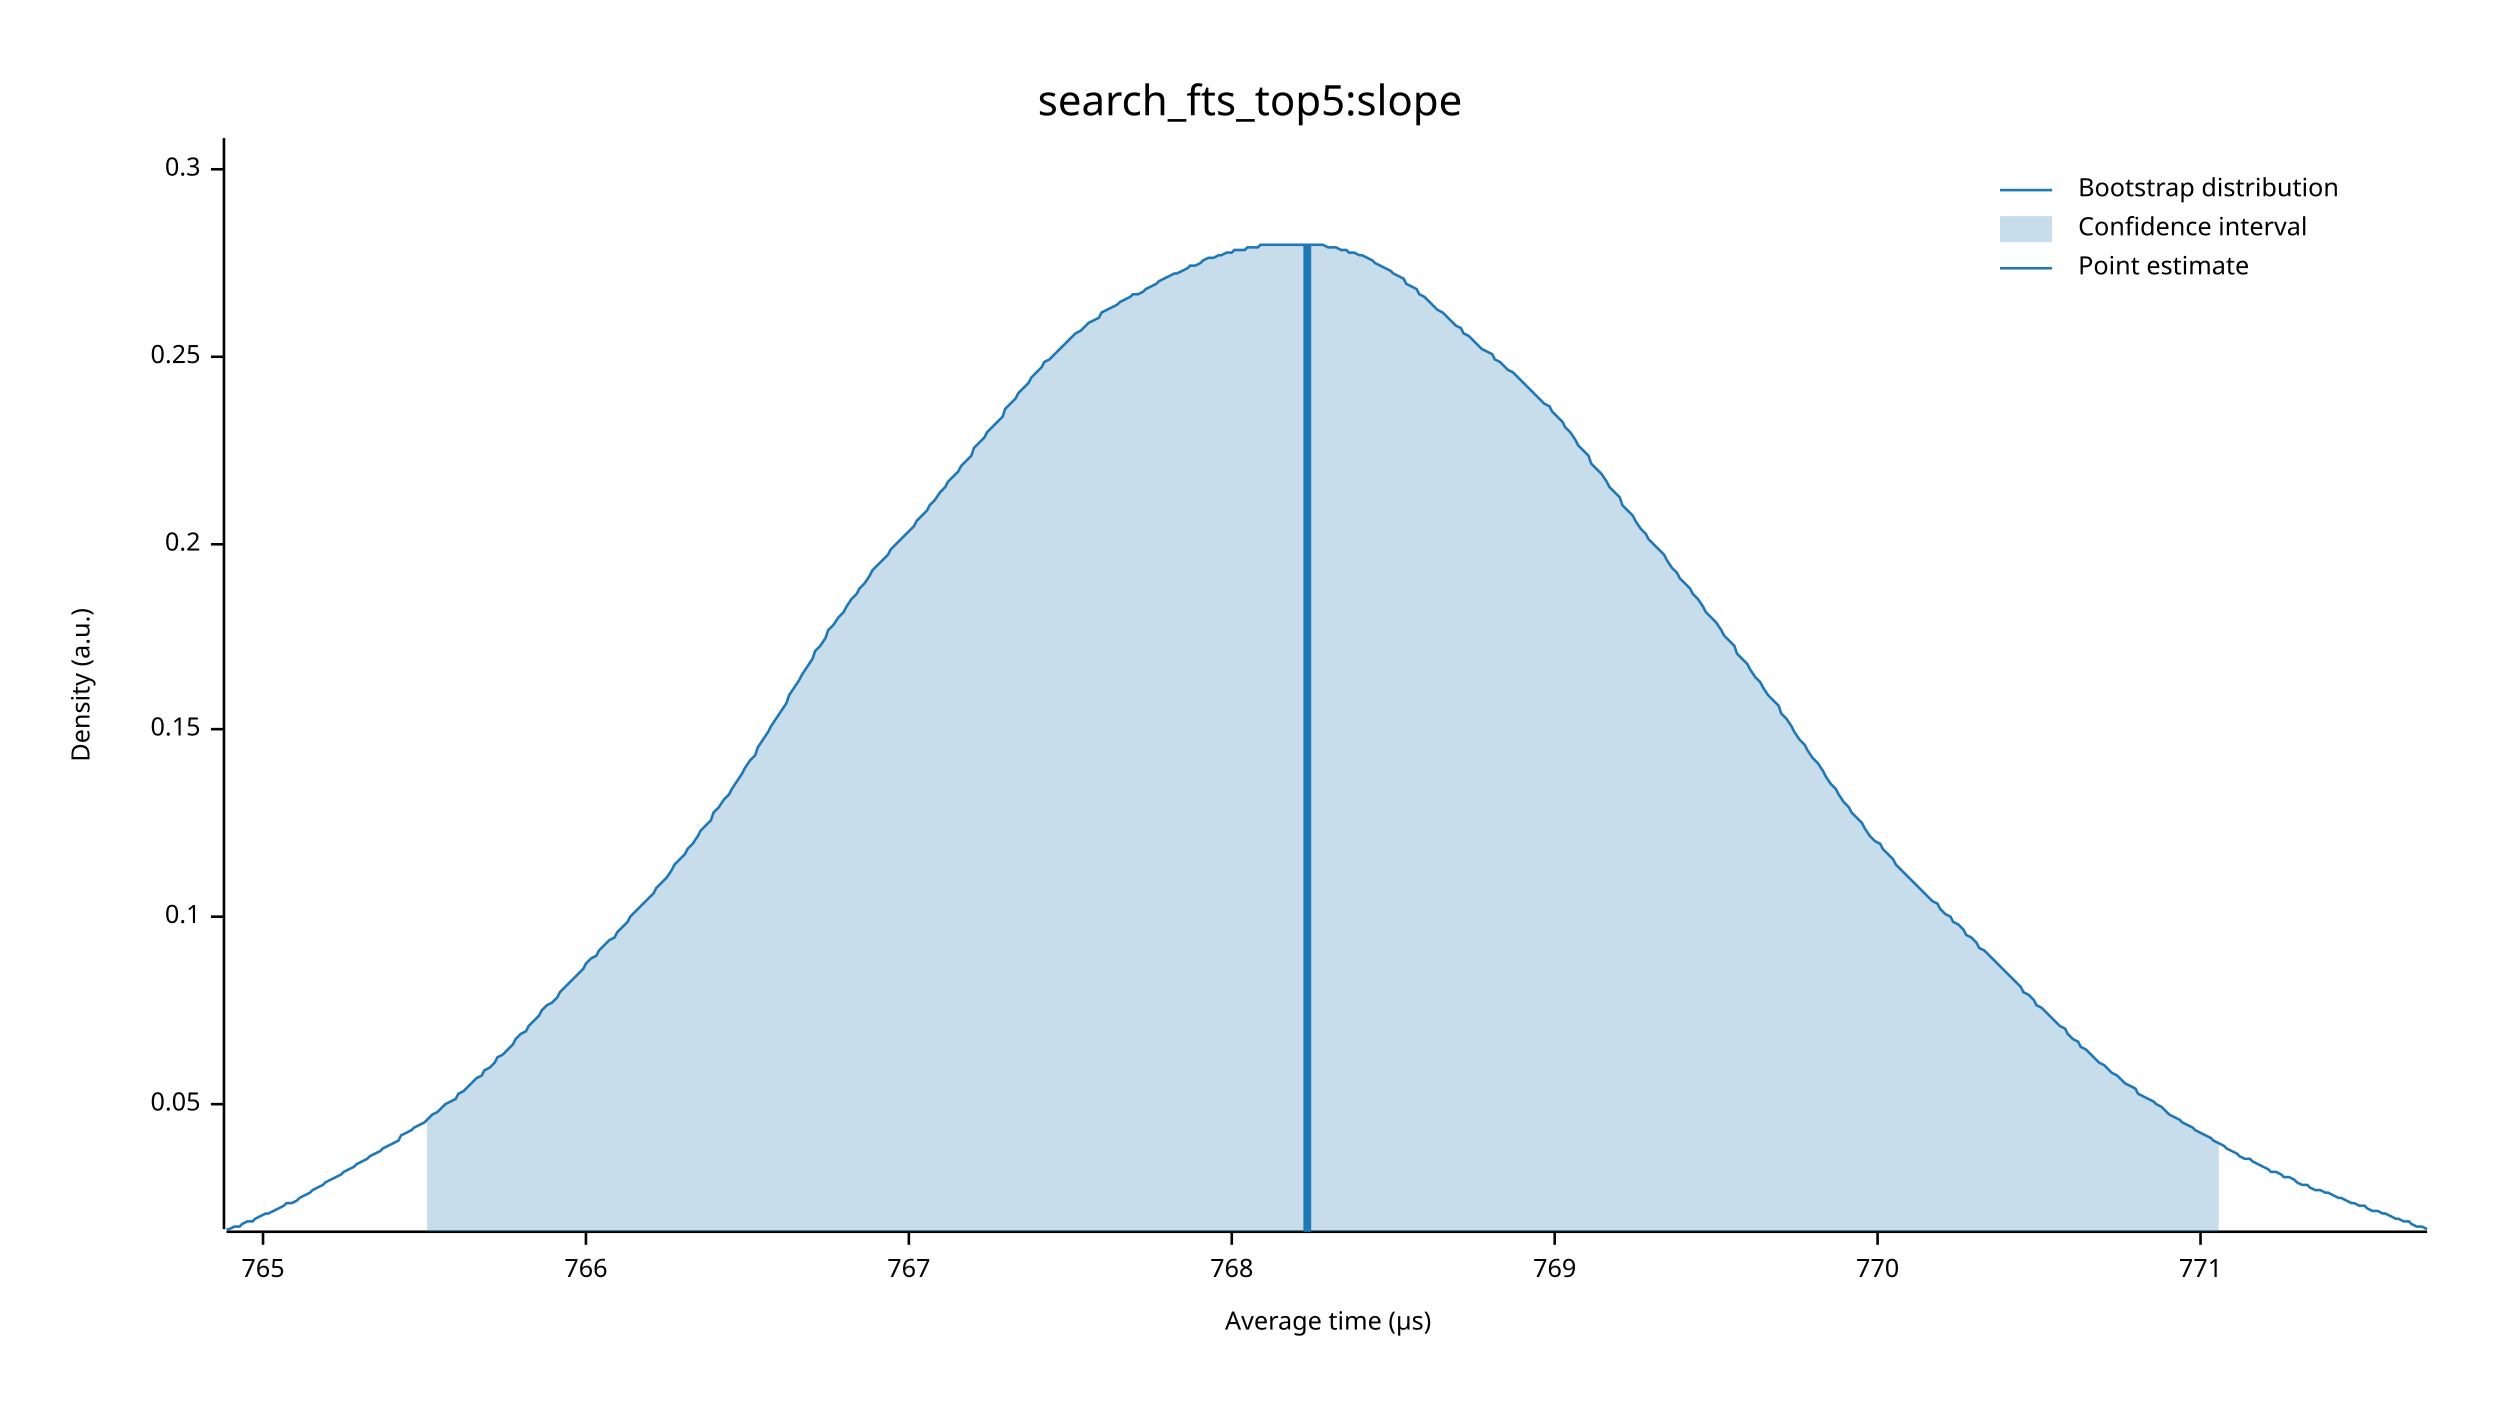
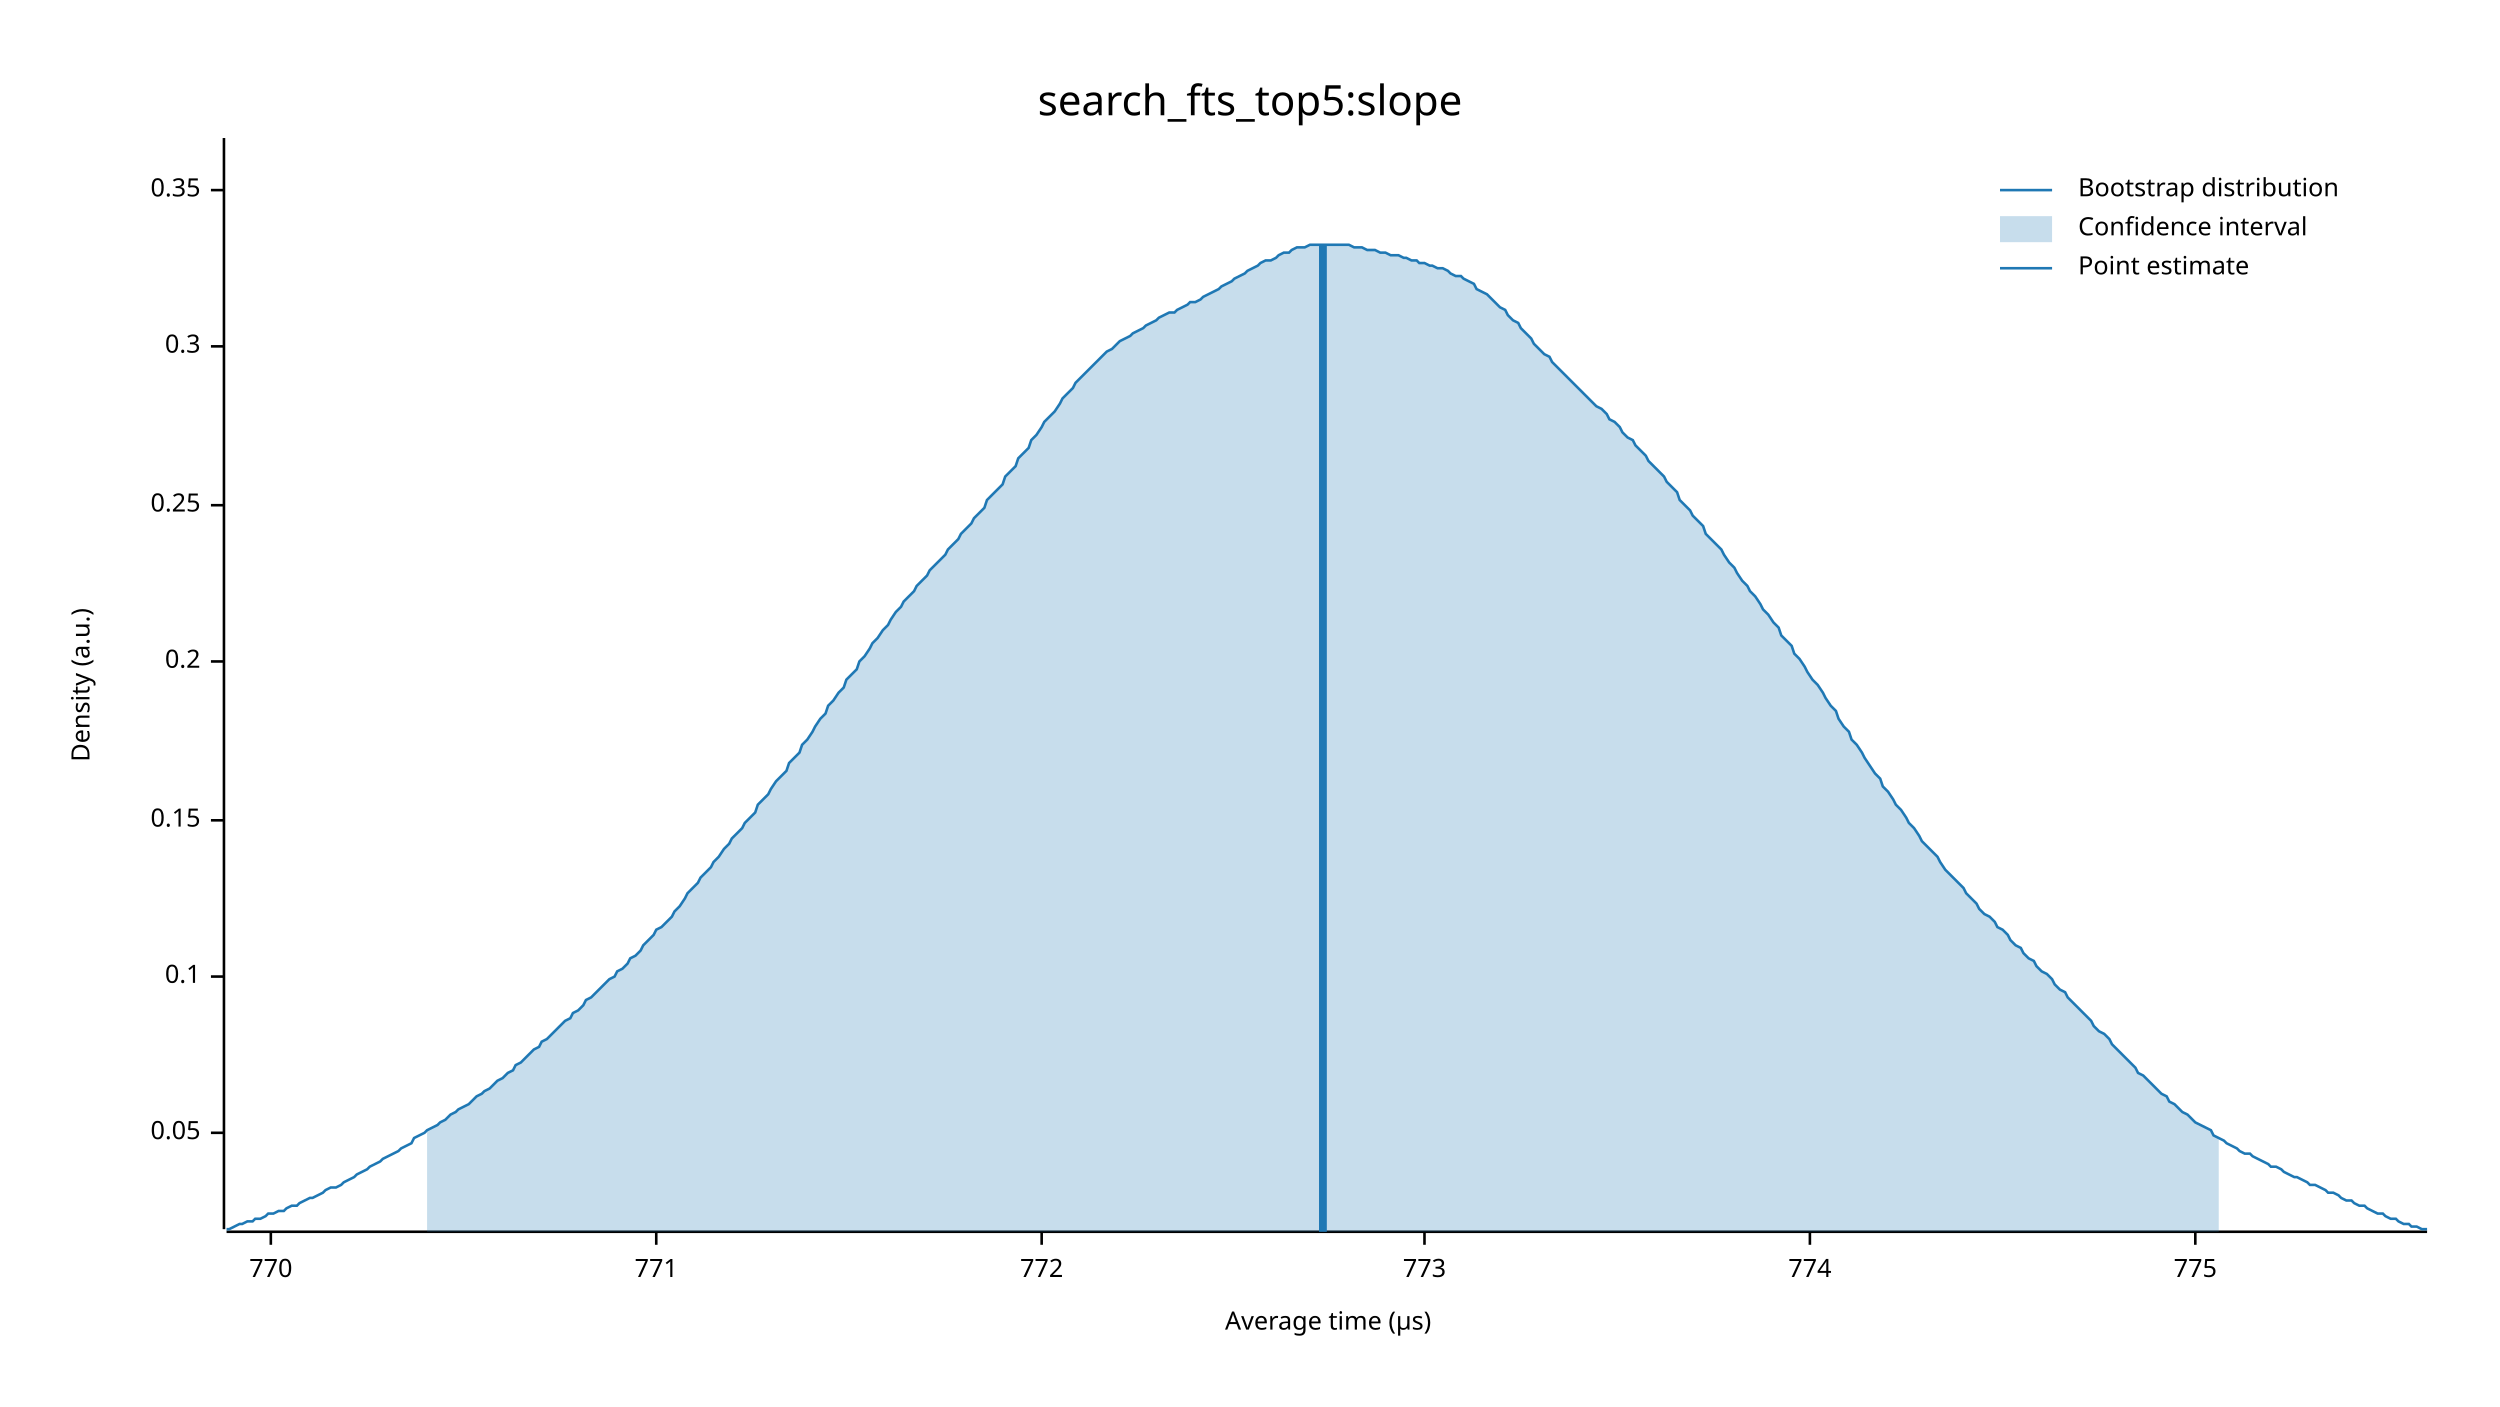
<svg xmlns="http://www.w3.org/2000/svg" width="960" height="540" viewBox="0 0 960 540">
  <text x="480" y="32" dy="0.76em" text-anchor="middle" font-family="sans-serif" font-size="16.129" opacity="1" fill="#000000">
search_fts_top5:slope
</text>
  <text x="27" y="263" dy="0.76em" text-anchor="middle" font-family="sans-serif" font-size="9.677" opacity="1" fill="#000000" transform="rotate(270, 27, 263)">
Density (a.u.)
</text>
  <text x="510" y="513" dy="-0.5ex" text-anchor="middle" font-family="sans-serif" font-size="9.677" opacity="1" fill="#000000">
Average time (µs)
</text>
  <polyline fill="none" opacity="1" stroke="#000000" stroke-width="1" points="86,53 86,472 " />
-   <text x="77" y="424" dy="0.5ex" text-anchor="end" font-family="sans-serif" font-size="9.677" opacity="1" fill="#000000">
+   <text x="77" y="435" dy="0.5ex" text-anchor="end" font-family="sans-serif" font-size="9.677" opacity="1" fill="#000000">
0.05
</text>
-   <polyline fill="none" opacity="1" stroke="#000000" stroke-width="1" points="81,424 86,424 " />
-   <text x="77" y="352" dy="0.5ex" text-anchor="end" font-family="sans-serif" font-size="9.677" opacity="1" fill="#000000">
+   <polyline fill="none" opacity="1" stroke="#000000" stroke-width="1" points="81,435 86,435 " />
+   <text x="77" y="375" dy="0.5ex" text-anchor="end" font-family="sans-serif" font-size="9.677" opacity="1" fill="#000000">
0.1
</text>
-   <polyline fill="none" opacity="1" stroke="#000000" stroke-width="1" points="81,352 86,352 " />
-   <text x="77" y="280" dy="0.5ex" text-anchor="end" font-family="sans-serif" font-size="9.677" opacity="1" fill="#000000">
+   <polyline fill="none" opacity="1" stroke="#000000" stroke-width="1" points="81,375 86,375 " />
+   <text x="77" y="315" dy="0.5ex" text-anchor="end" font-family="sans-serif" font-size="9.677" opacity="1" fill="#000000">
0.15
</text>
-   <polyline fill="none" opacity="1" stroke="#000000" stroke-width="1" points="81,280 86,280 " />
-   <text x="77" y="209" dy="0.5ex" text-anchor="end" font-family="sans-serif" font-size="9.677" opacity="1" fill="#000000">
+   <polyline fill="none" opacity="1" stroke="#000000" stroke-width="1" points="81,315 86,315 " />
+   <text x="77" y="254" dy="0.5ex" text-anchor="end" font-family="sans-serif" font-size="9.677" opacity="1" fill="#000000">
0.2
</text>
-   <polyline fill="none" opacity="1" stroke="#000000" stroke-width="1" points="81,209 86,209 " />
-   <text x="77" y="137" dy="0.5ex" text-anchor="end" font-family="sans-serif" font-size="9.677" opacity="1" fill="#000000">
+   <polyline fill="none" opacity="1" stroke="#000000" stroke-width="1" points="81,254 86,254 " />
+   <text x="77" y="194" dy="0.5ex" text-anchor="end" font-family="sans-serif" font-size="9.677" opacity="1" fill="#000000">
0.25
</text>
-   <polyline fill="none" opacity="1" stroke="#000000" stroke-width="1" points="81,137 86,137 " />
-   <text x="77" y="65" dy="0.5ex" text-anchor="end" font-family="sans-serif" font-size="9.677" opacity="1" fill="#000000">
+   <polyline fill="none" opacity="1" stroke="#000000" stroke-width="1" points="81,194 86,194 " />
+   <text x="77" y="133" dy="0.5ex" text-anchor="end" font-family="sans-serif" font-size="9.677" opacity="1" fill="#000000">
0.3
</text>
-   <polyline fill="none" opacity="1" stroke="#000000" stroke-width="1" points="81,65 86,65 " />
+   <polyline fill="none" opacity="1" stroke="#000000" stroke-width="1" points="81,133 86,133 " />
+   <text x="77" y="73" dy="0.5ex" text-anchor="end" font-family="sans-serif" font-size="9.677" opacity="1" fill="#000000">
+ 0.35
+ </text>
+   <polyline fill="none" opacity="1" stroke="#000000" stroke-width="1" points="81,73 86,73 " />
  <polyline fill="none" opacity="1" stroke="#000000" stroke-width="1" points="87,473 932,473 " />
-   <text x="101" y="483" dy="0.76em" text-anchor="middle" font-family="sans-serif" font-size="9.677" opacity="1" fill="#000000">
- 765
- </text>
-   <polyline fill="none" opacity="1" stroke="#000000" stroke-width="1" points="101,473 101,478 " />
-   <text x="225" y="483" dy="0.76em" text-anchor="middle" font-family="sans-serif" font-size="9.677" opacity="1" fill="#000000">
- 766
- </text>
-   <polyline fill="none" opacity="1" stroke="#000000" stroke-width="1" points="225,473 225,478 " />
-   <text x="349" y="483" dy="0.76em" text-anchor="middle" font-family="sans-serif" font-size="9.677" opacity="1" fill="#000000">
- 767
- </text>
-   <polyline fill="none" opacity="1" stroke="#000000" stroke-width="1" points="349,473 349,478 " />
-   <text x="473" y="483" dy="0.76em" text-anchor="middle" font-family="sans-serif" font-size="9.677" opacity="1" fill="#000000">
- 768
- </text>
-   <polyline fill="none" opacity="1" stroke="#000000" stroke-width="1" points="473,473 473,478 " />
-   <text x="597" y="483" dy="0.76em" text-anchor="middle" font-family="sans-serif" font-size="9.677" opacity="1" fill="#000000">
- 769
- </text>
-   <polyline fill="none" opacity="1" stroke="#000000" stroke-width="1" points="597,473 597,478 " />
-   <text x="721" y="483" dy="0.76em" text-anchor="middle" font-family="sans-serif" font-size="9.677" opacity="1" fill="#000000">
+   <text x="104" y="483" dy="0.76em" text-anchor="middle" font-family="sans-serif" font-size="9.677" opacity="1" fill="#000000">
770
</text>
-   <polyline fill="none" opacity="1" stroke="#000000" stroke-width="1" points="721,473 721,478 " />
-   <text x="845" y="483" dy="0.76em" text-anchor="middle" font-family="sans-serif" font-size="9.677" opacity="1" fill="#000000">
+   <polyline fill="none" opacity="1" stroke="#000000" stroke-width="1" points="104,473 104,478 " />
+   <text x="252" y="483" dy="0.76em" text-anchor="middle" font-family="sans-serif" font-size="9.677" opacity="1" fill="#000000">
771
</text>
-   <polyline fill="none" opacity="1" stroke="#000000" stroke-width="1" points="845,473 845,478 " />
-   <polyline fill="none" opacity="1" stroke="#1F78B4" stroke-width="1" points="87,472 88,472 90,471 92,471 93,470 95,469 97,469 98,468 100,467 102,466 103,466 105,465 107,464 109,463 110,462 112,462 114,461 115,460 117,459 119,458 120,457 122,456 124,455 125,454 127,453 129,452 131,451 132,450 134,449 136,448 137,447 139,446 141,445 142,444 144,443 146,442 147,441 149,440 151,439 153,438 154,436 156,435 158,434 159,433 161,432 163,431 164,430 166,428 168,427 169,426 171,424 173,423 175,422 176,420 178,419 180,417 181,416 183,414 185,413 186,411 188,410 190,408 191,406 193,405 195,403 197,401 198,399 200,397 202,396 203,394 205,392 207,390 208,388 210,386 212,385 214,383 215,381 217,379 219,377 220,376 222,374 224,372 225,370 227,368 229,367 230,365 232,363 234,361 236,360 237,358 239,356 241,354 242,352 244,350 246,348 247,347 249,345 251,343 252,341 254,339 256,337 258,334 259,332 261,330 263,328 264,326 266,324 268,321 269,319 271,317 273,315 274,312 276,310 278,307 280,305 281,303 283,300 285,297 286,295 288,292 290,290 291,287 293,284 295,281 296,279 298,276 300,273 302,270 303,267 305,264 307,261 308,259 310,256 312,253 313,250 315,248 317,245 318,242 320,240 322,237 324,235 325,233 327,230 329,228 330,226 332,224 334,221 335,219 337,217 339,215 341,213 342,211 344,209 346,207 347,206 349,204 351,202 352,200 354,198 356,196 357,194 359,192 361,189 363,187 364,185 366,183 368,181 369,179 371,177 373,175 374,172 376,170 378,168 379,166 381,164 383,162 385,160 386,157 388,155 390,153 391,151 393,149 395,147 396,145 398,143 400,141 401,139 403,138 405,136 407,134 408,133 410,131 412,129 413,128 415,127 417,125 418,124 420,123 422,122 423,120 425,119 427,118 429,117 430,116 432,115 434,114 435,113 437,113 439,112 440,111 442,110 444,109 445,108 447,107 449,106 451,105 452,105 454,104 456,103 457,102 459,102 461,101 462,100 464,99 466,99 468,98 469,98 471,97 473,97 474,96 476,96 478,96 479,95 481,95 483,95 484,94 486,94 488,94 490,94 491,94 493,94 495,94 496,94 498,94 500,94 501,94 503,94 505,94 506,94 508,94 510,95 512,95 513,95 515,96 517,96 518,97 520,97 522,98 523,98 525,99 527,100 528,101 530,102 532,103 534,104 535,105 537,106 539,107 540,109 542,110 544,111 545,113 547,114 549,116 550,117 552,119 554,120 556,122 557,123 559,125 561,126 562,128 564,129 566,131 567,132 569,134 571,135 573,136 574,138 576,139 578,141 579,142 581,143 583,145 584,146 586,148 588,150 589,151 591,153 593,155 595,156 596,158 598,160 600,162 601,164 603,166 605,169 606,171 608,173 610,175 611,178 613,180 615,182 617,185 618,187 620,189 622,191 623,194 625,196 627,198 628,200 630,203 632,205 633,207 635,209 637,211 639,213 640,215 642,218 644,220 645,222 647,224 649,226 650,228 652,230 654,233 655,235 657,237 659,239 661,242 662,244 664,246 666,248 667,251 669,253 671,255 672,257 674,260 676,262 677,264 679,267 681,269 683,271 684,274 686,276 688,279 689,281 691,284 693,286 694,288 696,291 698,293 700,296 701,298 703,301 705,303 706,305 708,308 710,310 711,312 713,314 715,316 716,318 718,321 720,323 722,324 723,326 725,328 727,330 728,332 730,334 732,336 733,337 735,339 737,341 738,342 740,344 742,346 744,347 745,349 747,351 749,352 750,354 752,355 754,357 755,359 757,360 759,362 760,364 762,365 764,367 766,369 767,370 769,372 771,374 772,375 774,377 776,379 777,381 779,382 781,384 782,386 784,387 786,389 788,391 789,392 791,394 793,395 794,397 796,399 798,400 799,402 801,403 803,405 804,406 806,408 808,409 810,411 811,412 813,413 815,415 816,416 818,417 820,418 821,420 823,421 825,422 827,423 828,424 830,425 832,427 833,428 835,429 837,430 838,431 840,432 842,433 843,434 845,435 847,436 849,437 850,438 852,439 854,440 855,441 857,442 859,443 860,444 862,445 864,445 865,446 867,447 869,448 871,449 872,450 874,450 876,451 877,452 879,452 881,453 882,454 884,455 886,455 887,456 889,457 891,457 893,458 894,458 896,459 898,460 899,460 901,461 903,462 904,462 906,463 908,463 909,464 911,465 913,465 915,466 916,466 918,467 920,468 921,468 923,469 925,469 926,470 928,471 930,471 932,472 " />
-   <polygon opacity="0.25" fill="#1F78B4" points="164,430 166,428 168,427 169,426 171,424 173,423 175,422 176,420 178,419 180,417 181,416 183,414 185,413 186,411 188,410 190,408 191,406 193,405 195,403 197,401 198,399 200,397 202,396 203,394 205,392 207,390 208,388 210,386 212,385 214,383 215,381 217,379 219,377 220,376 222,374 224,372 225,370 227,368 229,367 230,365 232,363 234,361 236,360 237,358 239,356 241,354 242,352 244,350 246,348 247,347 249,345 251,343 252,341 254,339 256,337 258,334 259,332 261,330 263,328 264,326 266,324 268,321 269,319 271,317 273,315 274,312 276,310 278,307 280,305 281,303 283,300 285,297 286,295 288,292 290,290 291,287 293,284 295,281 296,279 298,276 300,273 302,270 303,267 305,264 307,261 308,259 310,256 312,253 313,250 315,248 317,245 318,242 320,240 322,237 324,235 325,233 327,230 329,228 330,226 332,224 334,221 335,219 337,217 339,215 341,213 342,211 344,209 346,207 347,206 349,204 351,202 352,200 354,198 356,196 357,194 359,192 361,189 363,187 364,185 366,183 368,181 369,179 371,177 373,175 374,172 376,170 378,168 379,166 381,164 383,162 385,160 386,157 388,155 390,153 391,151 393,149 395,147 396,145 398,143 400,141 401,139 403,138 405,136 407,134 408,133 410,131 412,129 413,128 415,127 417,125 418,124 420,123 422,122 423,120 425,119 427,118 429,117 430,116 432,115 434,114 435,113 437,113 439,112 440,111 442,110 444,109 445,108 447,107 449,106 451,105 452,105 454,104 456,103 457,102 459,102 461,101 462,100 464,99 466,99 468,98 469,98 471,97 473,97 474,96 476,96 478,96 479,95 481,95 483,95 484,94 486,94 488,94 490,94 491,94 493,94 495,94 496,94 498,94 500,94 501,94 503,94 505,94 506,94 508,94 510,95 512,95 513,95 515,96 517,96 518,97 520,97 522,98 523,98 525,99 527,100 528,101 530,102 532,103 534,104 535,105 537,106 539,107 540,109 542,110 544,111 545,113 547,114 549,116 550,117 552,119 554,120 556,122 557,123 559,125 561,126 562,128 564,129 566,131 567,132 569,134 571,135 573,136 574,138 576,139 578,141 579,142 581,143 583,145 584,146 586,148 588,150 589,151 591,153 593,155 595,156 596,158 598,160 600,162 601,164 603,166 605,169 606,171 608,173 610,175 611,178 613,180 615,182 617,185 618,187 620,189 622,191 623,194 625,196 627,198 628,200 630,203 632,205 633,207 635,209 637,211 639,213 640,215 642,218 644,220 645,222 647,224 649,226 650,228 652,230 654,233 655,235 657,237 659,239 661,242 662,244 664,246 666,248 667,251 669,253 671,255 672,257 674,260 676,262 677,264 679,267 681,269 683,271 684,274 686,276 688,279 689,281 691,284 693,286 694,288 696,291 698,293 700,296 701,298 703,301 705,303 706,305 708,308 710,310 711,312 713,314 715,316 716,318 718,321 720,323 722,324 723,326 725,328 727,330 728,332 730,334 732,336 733,337 735,339 737,341 738,342 740,344 742,346 744,347 745,349 747,351 749,352 750,354 752,355 754,357 755,359 757,360 759,362 760,364 762,365 764,367 766,369 767,370 769,372 771,374 772,375 774,377 776,379 777,381 779,382 781,384 782,386 784,387 786,389 788,391 789,392 791,394 793,395 794,397 796,399 798,400 799,402 801,403 803,405 804,406 806,408 808,409 810,411 811,412 813,413 815,415 816,416 818,417 820,418 821,420 823,421 825,422 827,423 828,424 830,425 832,427 833,428 835,429 837,430 838,431 840,432 842,433 843,434 845,435 847,436 849,437 850,438 852,439 852,473 164,473 " />
-   <polyline fill="none" opacity="1" stroke="#1F78B4" stroke-width="3" points="502,473 502,94 " />
+   <polyline fill="none" opacity="1" stroke="#000000" stroke-width="1" points="252,473 252,478 " />
+   <text x="400" y="483" dy="0.76em" text-anchor="middle" font-family="sans-serif" font-size="9.677" opacity="1" fill="#000000">
+ 772
+ </text>
+   <polyline fill="none" opacity="1" stroke="#000000" stroke-width="1" points="400,473 400,478 " />
+   <text x="547" y="483" dy="0.76em" text-anchor="middle" font-family="sans-serif" font-size="9.677" opacity="1" fill="#000000">
+ 773
+ </text>
+   <polyline fill="none" opacity="1" stroke="#000000" stroke-width="1" points="547,473 547,478 " />
+   <text x="695" y="483" dy="0.76em" text-anchor="middle" font-family="sans-serif" font-size="9.677" opacity="1" fill="#000000">
+ 774
+ </text>
+   <polyline fill="none" opacity="1" stroke="#000000" stroke-width="1" points="695,473 695,478 " />
+   <text x="843" y="483" dy="0.76em" text-anchor="middle" font-family="sans-serif" font-size="9.677" opacity="1" fill="#000000">
+ 775
+ </text>
+   <polyline fill="none" opacity="1" stroke="#000000" stroke-width="1" points="843,473 843,478 " />
+   <polyline fill="none" opacity="1" stroke="#1F78B4" stroke-width="1" points="87,472 88,472 90,471 92,470 93,470 95,469 97,469 98,468 100,468 102,467 103,466 105,466 107,465 109,465 110,464 112,463 114,463 115,462 117,461 119,460 120,460 122,459 124,458 125,457 127,456 129,456 131,455 132,454 134,453 136,452 137,451 139,450 141,449 142,448 144,447 146,446 147,445 149,444 151,443 153,442 154,441 156,440 158,439 159,437 161,436 163,435 164,434 166,433 168,432 169,431 171,430 173,428 175,427 176,426 178,425 180,424 181,423 183,421 185,420 186,419 188,418 190,416 191,415 193,414 195,412 197,411 198,409 200,408 202,406 203,405 205,403 207,402 208,400 210,399 212,397 214,395 215,394 217,392 219,391 220,389 222,388 224,386 225,384 227,383 229,381 230,380 232,378 234,376 236,375 237,373 239,372 241,370 242,368 244,367 246,365 247,363 249,361 251,359 252,357 254,356 256,354 258,352 259,350 261,348 263,345 264,343 266,341 268,339 269,337 271,335 273,333 274,331 276,329 278,326 280,324 281,322 283,320 285,318 286,316 288,314 290,312 291,309 293,307 295,305 296,303 298,300 300,298 302,296 303,293 305,291 307,289 308,286 310,284 312,281 313,279 315,276 317,274 318,271 320,269 322,266 324,264 325,261 327,259 329,257 330,254 332,252 334,249 335,247 337,245 339,242 341,240 342,238 344,235 346,233 347,231 349,229 351,227 352,225 354,223 356,221 357,219 359,217 361,215 363,213 364,211 366,209 368,207 369,205 371,203 373,201 374,199 376,197 378,195 379,192 381,190 383,188 385,186 386,183 388,181 390,179 391,176 393,174 395,172 396,169 398,167 400,164 401,162 403,160 405,158 407,155 408,153 410,151 412,149 413,147 415,145 417,143 418,142 420,140 422,138 423,137 425,135 427,134 429,132 430,131 432,130 434,129 435,128 437,127 439,126 440,125 442,124 444,123 445,122 447,121 449,120 451,120 452,119 454,118 456,117 457,116 459,116 461,115 462,114 464,113 466,112 468,111 469,110 471,109 473,108 474,107 476,106 478,105 479,104 481,103 483,102 484,101 486,100 488,100 490,99 491,98 493,97 495,97 496,96 498,95 500,95 501,95 503,94 505,94 506,94 508,94 510,94 512,94 513,94 515,94 517,94 518,94 520,95 522,95 523,95 525,96 527,96 528,96 530,97 532,97 534,98 535,98 537,98 539,99 540,99 542,100 544,100 545,101 547,101 549,102 550,102 552,103 554,103 556,104 557,105 559,106 561,106 562,107 564,108 566,109 567,111 569,112 571,113 573,115 574,116 576,118 578,119 579,121 581,123 583,124 584,126 586,128 588,130 589,132 591,134 593,136 595,137 596,139 598,141 600,143 601,144 603,146 605,148 606,149 608,151 610,153 611,154 613,156 615,157 617,159 618,161 620,162 622,164 623,166 625,168 627,169 628,171 630,173 632,175 633,177 635,179 637,181 639,183 640,185 642,187 644,189 645,192 647,194 649,196 650,198 652,200 654,202 655,205 657,207 659,209 661,211 662,213 664,216 666,218 667,220 669,223 671,225 672,227 674,229 676,232 677,234 679,236 681,239 683,241 684,244 686,246 688,248 689,251 691,253 693,256 694,258 696,261 698,263 700,266 701,268 703,271 705,273 706,276 708,279 710,281 711,284 713,286 715,289 716,291 718,294 720,297 722,299 723,302 725,304 727,307 728,309 730,311 732,314 733,316 735,318 737,321 738,323 740,325 742,327 744,329 745,331 747,334 749,336 750,337 752,339 754,341 755,343 757,345 759,347 760,349 762,351 764,352 766,354 767,356 769,357 771,359 772,361 774,363 776,364 777,366 779,368 781,369 782,371 784,373 786,374 788,376 789,378 791,380 793,381 794,383 796,385 798,387 799,388 801,390 803,392 804,394 806,396 808,397 810,399 811,401 813,403 815,405 816,406 818,408 820,410 821,412 823,413 825,415 827,417 828,418 830,420 832,421 833,423 835,424 837,426 838,427 840,428 842,430 843,431 845,432 847,433 849,434 850,436 852,437 854,438 855,439 857,440 859,441 860,442 862,443 864,443 865,444 867,445 869,446 871,447 872,448 874,448 876,449 877,450 879,451 881,452 882,452 884,453 886,454 887,455 889,455 891,456 893,457 894,458 896,458 898,459 899,460 901,461 903,461 904,462 906,463 908,463 909,464 911,465 913,466 915,466 916,467 918,468 920,468 921,469 923,470 925,470 926,471 928,471 930,472 932,472 " />
+   <polygon opacity="0.25" fill="#1F78B4" points="164,434 166,433 168,432 169,431 171,430 173,428 175,427 176,426 178,425 180,424 181,423 183,421 185,420 186,419 188,418 190,416 191,415 193,414 195,412 197,411 198,409 200,408 202,406 203,405 205,403 207,402 208,400 210,399 212,397 214,395 215,394 217,392 219,391 220,389 222,388 224,386 225,384 227,383 229,381 230,380 232,378 234,376 236,375 237,373 239,372 241,370 242,368 244,367 246,365 247,363 249,361 251,359 252,357 254,356 256,354 258,352 259,350 261,348 263,345 264,343 266,341 268,339 269,337 271,335 273,333 274,331 276,329 278,326 280,324 281,322 283,320 285,318 286,316 288,314 290,312 291,309 293,307 295,305 296,303 298,300 300,298 302,296 303,293 305,291 307,289 308,286 310,284 312,281 313,279 315,276 317,274 318,271 320,269 322,266 324,264 325,261 327,259 329,257 330,254 332,252 334,249 335,247 337,245 339,242 341,240 342,238 344,235 346,233 347,231 349,229 351,227 352,225 354,223 356,221 357,219 359,217 361,215 363,213 364,211 366,209 368,207 369,205 371,203 373,201 374,199 376,197 378,195 379,192 381,190 383,188 385,186 386,183 388,181 390,179 391,176 393,174 395,172 396,169 398,167 400,164 401,162 403,160 405,158 407,155 408,153 410,151 412,149 413,147 415,145 417,143 418,142 420,140 422,138 423,137 425,135 427,134 429,132 430,131 432,130 434,129 435,128 437,127 439,126 440,125 442,124 444,123 445,122 447,121 449,120 451,120 452,119 454,118 456,117 457,116 459,116 461,115 462,114 464,113 466,112 468,111 469,110 471,109 473,108 474,107 476,106 478,105 479,104 481,103 483,102 484,101 486,100 488,100 490,99 491,98 493,97 495,97 496,96 498,95 500,95 501,95 503,94 505,94 506,94 508,94 510,94 512,94 513,94 515,94 517,94 518,94 520,95 522,95 523,95 525,96 527,96 528,96 530,97 532,97 534,98 535,98 537,98 539,99 540,99 542,100 544,100 545,101 547,101 549,102 550,102 552,103 554,103 556,104 557,105 559,106 561,106 562,107 564,108 566,109 567,111 569,112 571,113 573,115 574,116 576,118 578,119 579,121 581,123 583,124 584,126 586,128 588,130 589,132 591,134 593,136 595,137 596,139 598,141 600,143 601,144 603,146 605,148 606,149 608,151 610,153 611,154 613,156 615,157 617,159 618,161 620,162 622,164 623,166 625,168 627,169 628,171 630,173 632,175 633,177 635,179 637,181 639,183 640,185 642,187 644,189 645,192 647,194 649,196 650,198 652,200 654,202 655,205 657,207 659,209 661,211 662,213 664,216 666,218 667,220 669,223 671,225 672,227 674,229 676,232 677,234 679,236 681,239 683,241 684,244 686,246 688,248 689,251 691,253 693,256 694,258 696,261 698,263 700,266 701,268 703,271 705,273 706,276 708,279 710,281 711,284 713,286 715,289 716,291 718,294 720,297 722,299 723,302 725,304 727,307 728,309 730,311 732,314 733,316 735,318 737,321 738,323 740,325 742,327 744,329 745,331 747,334 749,336 750,337 752,339 754,341 755,343 757,345 759,347 760,349 762,351 764,352 766,354 767,356 769,357 771,359 772,361 774,363 776,364 777,366 779,368 781,369 782,371 784,373 786,374 788,376 789,378 791,380 793,381 794,383 796,385 798,387 799,388 801,390 803,392 804,394 806,396 808,397 810,399 811,401 813,403 815,405 816,406 818,408 820,410 821,412 823,413 825,415 827,417 828,418 830,420 832,421 833,423 835,424 837,426 838,427 840,428 842,430 843,431 845,432 847,433 849,434 850,436 852,437 852,473 164,473 " />
+   <polyline fill="none" opacity="1" stroke="#1F78B4" stroke-width="3" points="508,473 508,94 " />
  <text x="798" y="68" dy="0.76em" text-anchor="start" font-family="sans-serif" font-size="9.677" opacity="1" fill="#000000">
Bootstrap distribution
</text>
  <text x="798" y="83" dy="0.76em" text-anchor="start" font-family="sans-serif" font-size="9.677" opacity="1" fill="#000000">
Confidence interval
</text>
  <text x="798" y="98" dy="0.76em" text-anchor="start" font-family="sans-serif" font-size="9.677" opacity="1" fill="#000000">
Point estimate
</text>
  <polyline fill="none" opacity="1" stroke="#1F78B4" stroke-width="1" points="768,73 788,73 " />
  <rect x="768" y="83" width="20" height="10" opacity="0.25" fill="#1F78B4" stroke="none" />
  <polyline fill="none" opacity="1" stroke="#1F78B4" stroke-width="1" points="768,103 788,103 " />
</svg>
